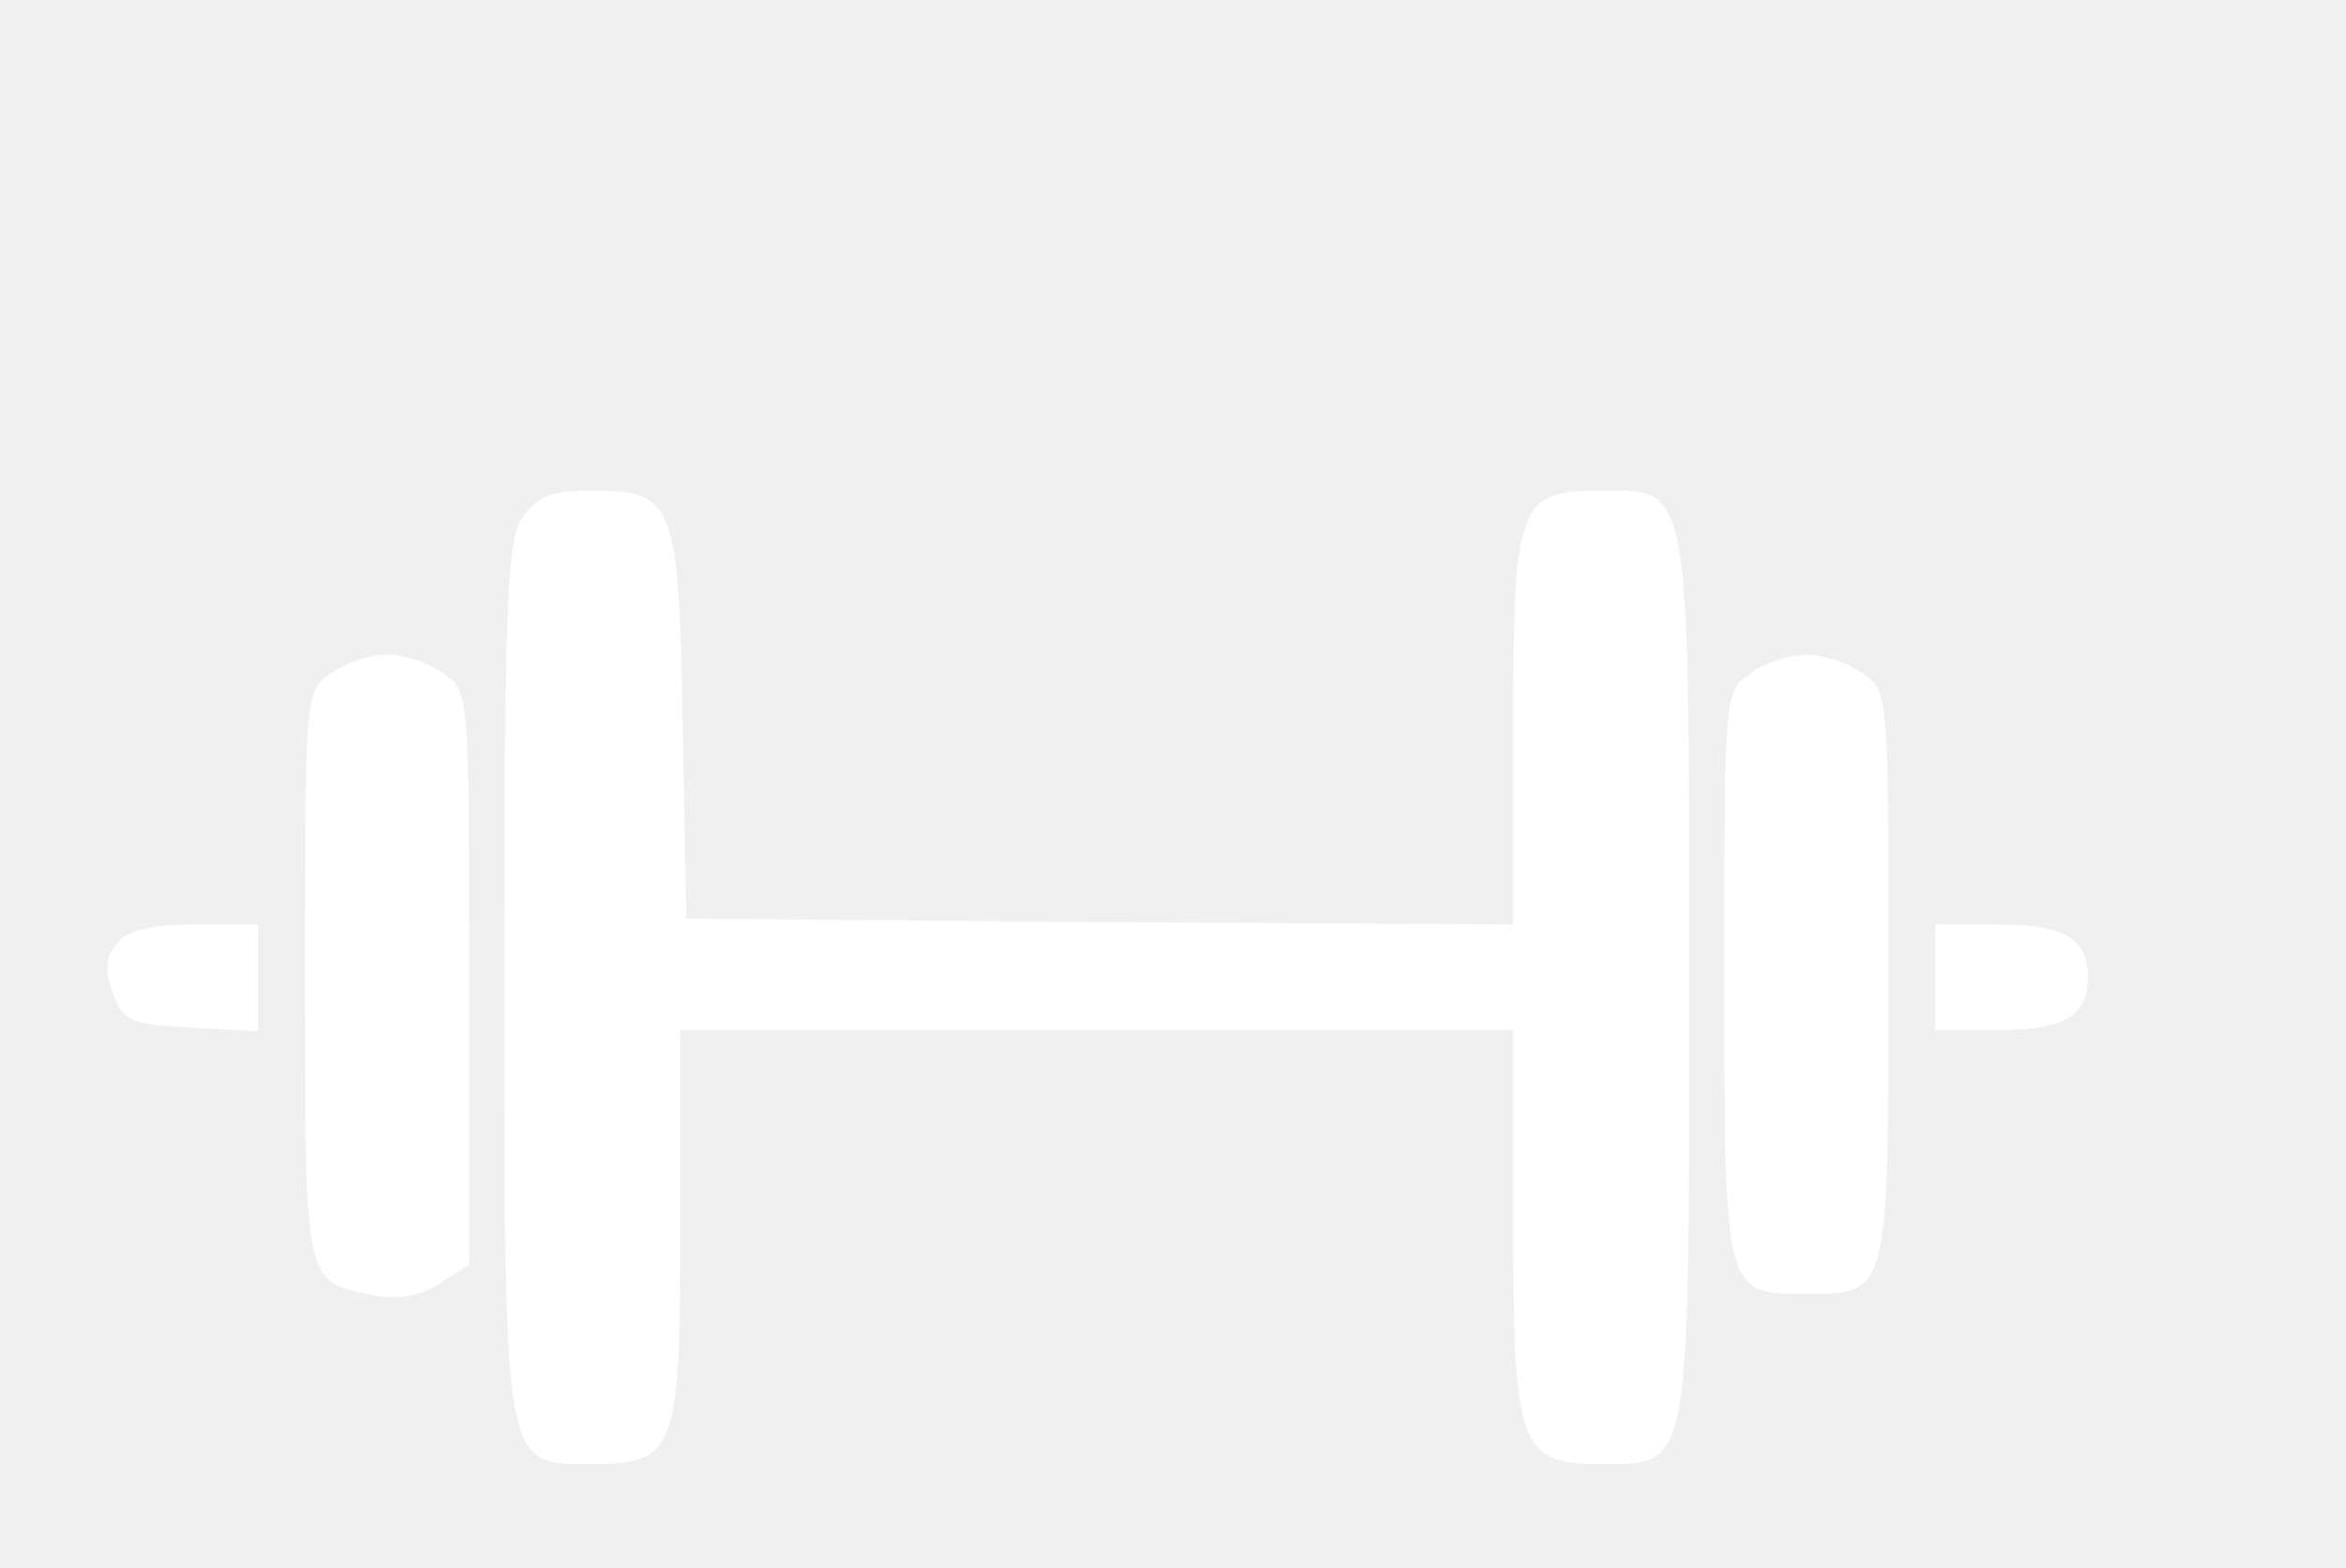
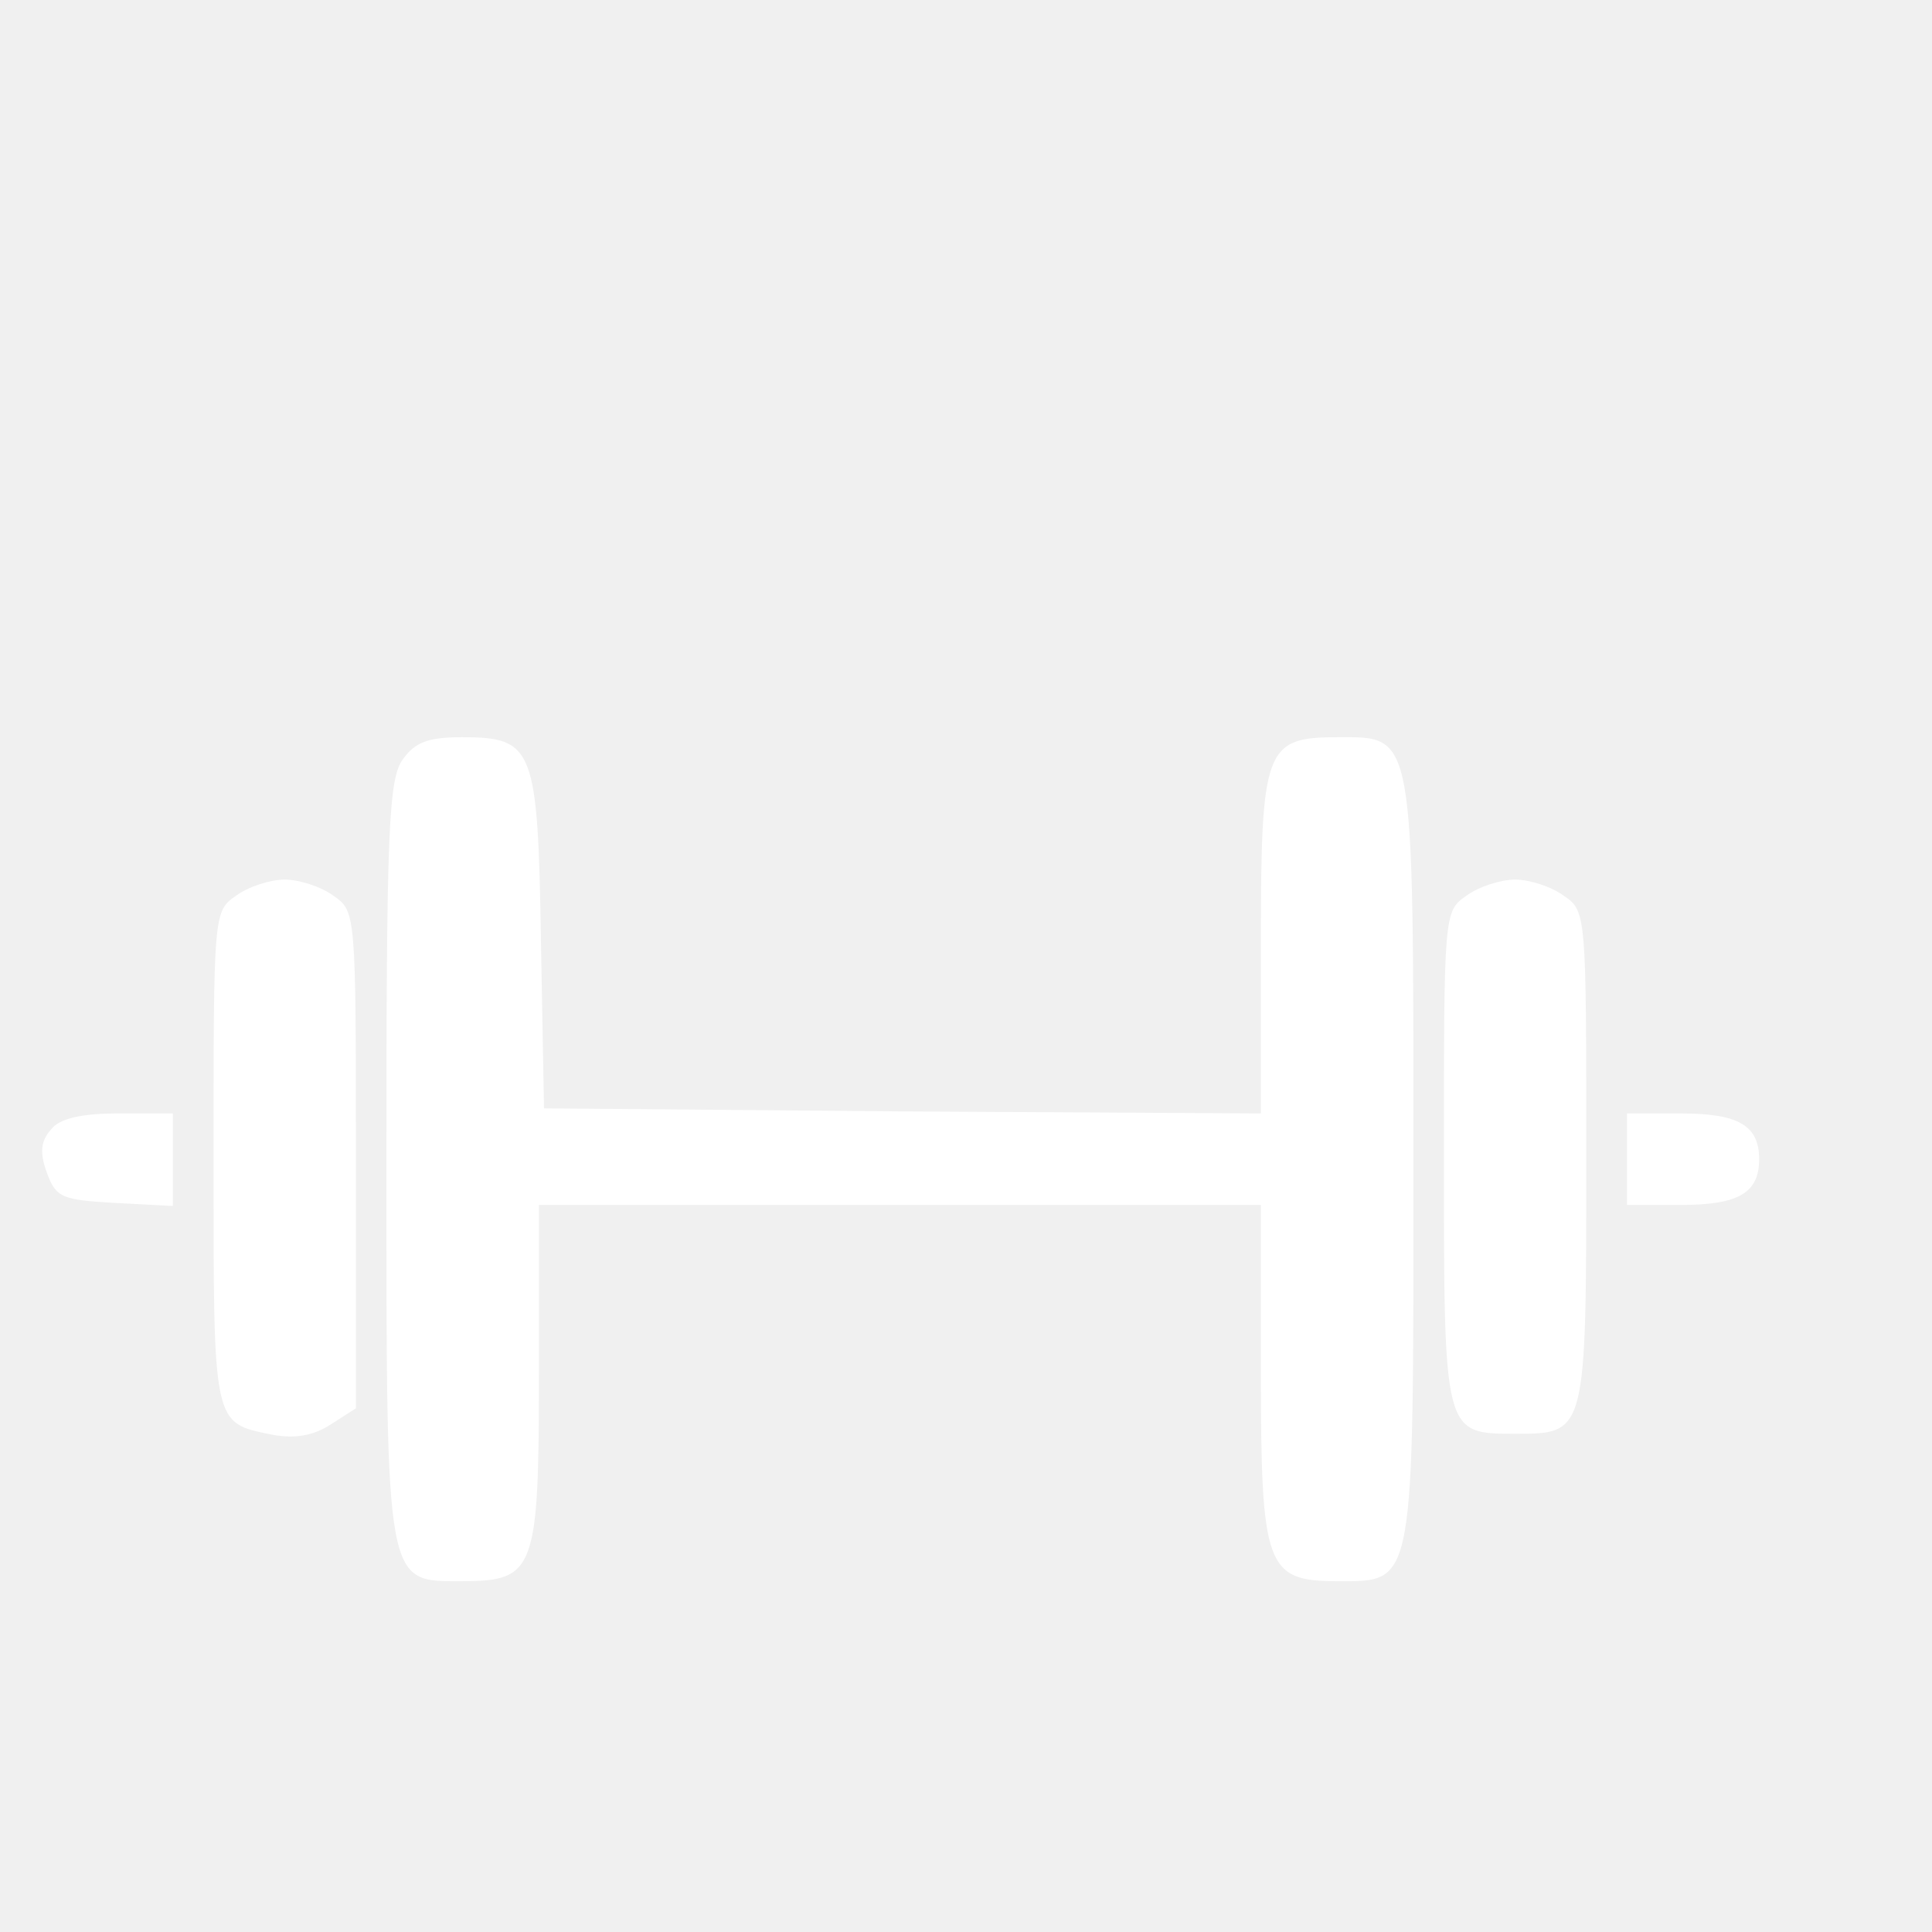
- <svg xmlns="http://www.w3.org/2000/svg" width="223" height="149" viewBox="10 25 200 70" preserveAspectRatio="xMidYMid meet">
+ <svg xmlns="http://www.w3.org/2000/svg" width="160" height="160" viewBox="15 30 190 55" preserveAspectRatio="xMidYMid meet">
  <g transform="translate(0,149) scale(0.1,-0.1)" fill="#ffffff" stroke="none">
    <path d="M546 1118 c-14 -19 -16 -74 -16 -393 0 -423 -1 -415 74 -415 72 0 76 10 76 203 l0 167 355 0 355 0 0 -163 c0 -193 5 -207 75 -207 77 0 75 -9 75 415 0 423 1 415 -74 415 -72 0 -76 -10 -76 -203 l0 -167 -352 2 -353 3 -3 164 c-3 191 -7 201 -78 201 -33 0 -46 -5 -58 -22z" />
    <path d="M382 984 c-22 -15 -22 -18 -22 -258 0 -265 -1 -260 58 -272 22 -4 40 -1 57 10 l25 16 0 245 c0 241 0 244 -22 259 -12 9 -34 16 -48 16 -14 0 -36 -7 -48 -16z" />
    <path d="M1592 984 c-22 -15 -22 -18 -22 -258 0 -272 0 -271 70 -271 70 0 70 -1 70 271 0 240 0 243 -22 258 -12 9 -34 16 -48 16 -14 0 -36 -7 -48 -16z" />
    <path d="M200 754 c-10 -11 -11 -23 -4 -42 9 -25 15 -27 67 -30 l57 -3 0 46 0 45 -54 0 c-36 0 -58 -5 -66 -16z" />
    <path d="M1750 725 l0 -45 53 0 c57 0 77 12 77 45 0 33 -20 45 -77 45 l-53 0 0 -45z" />
  </g>
</svg>
